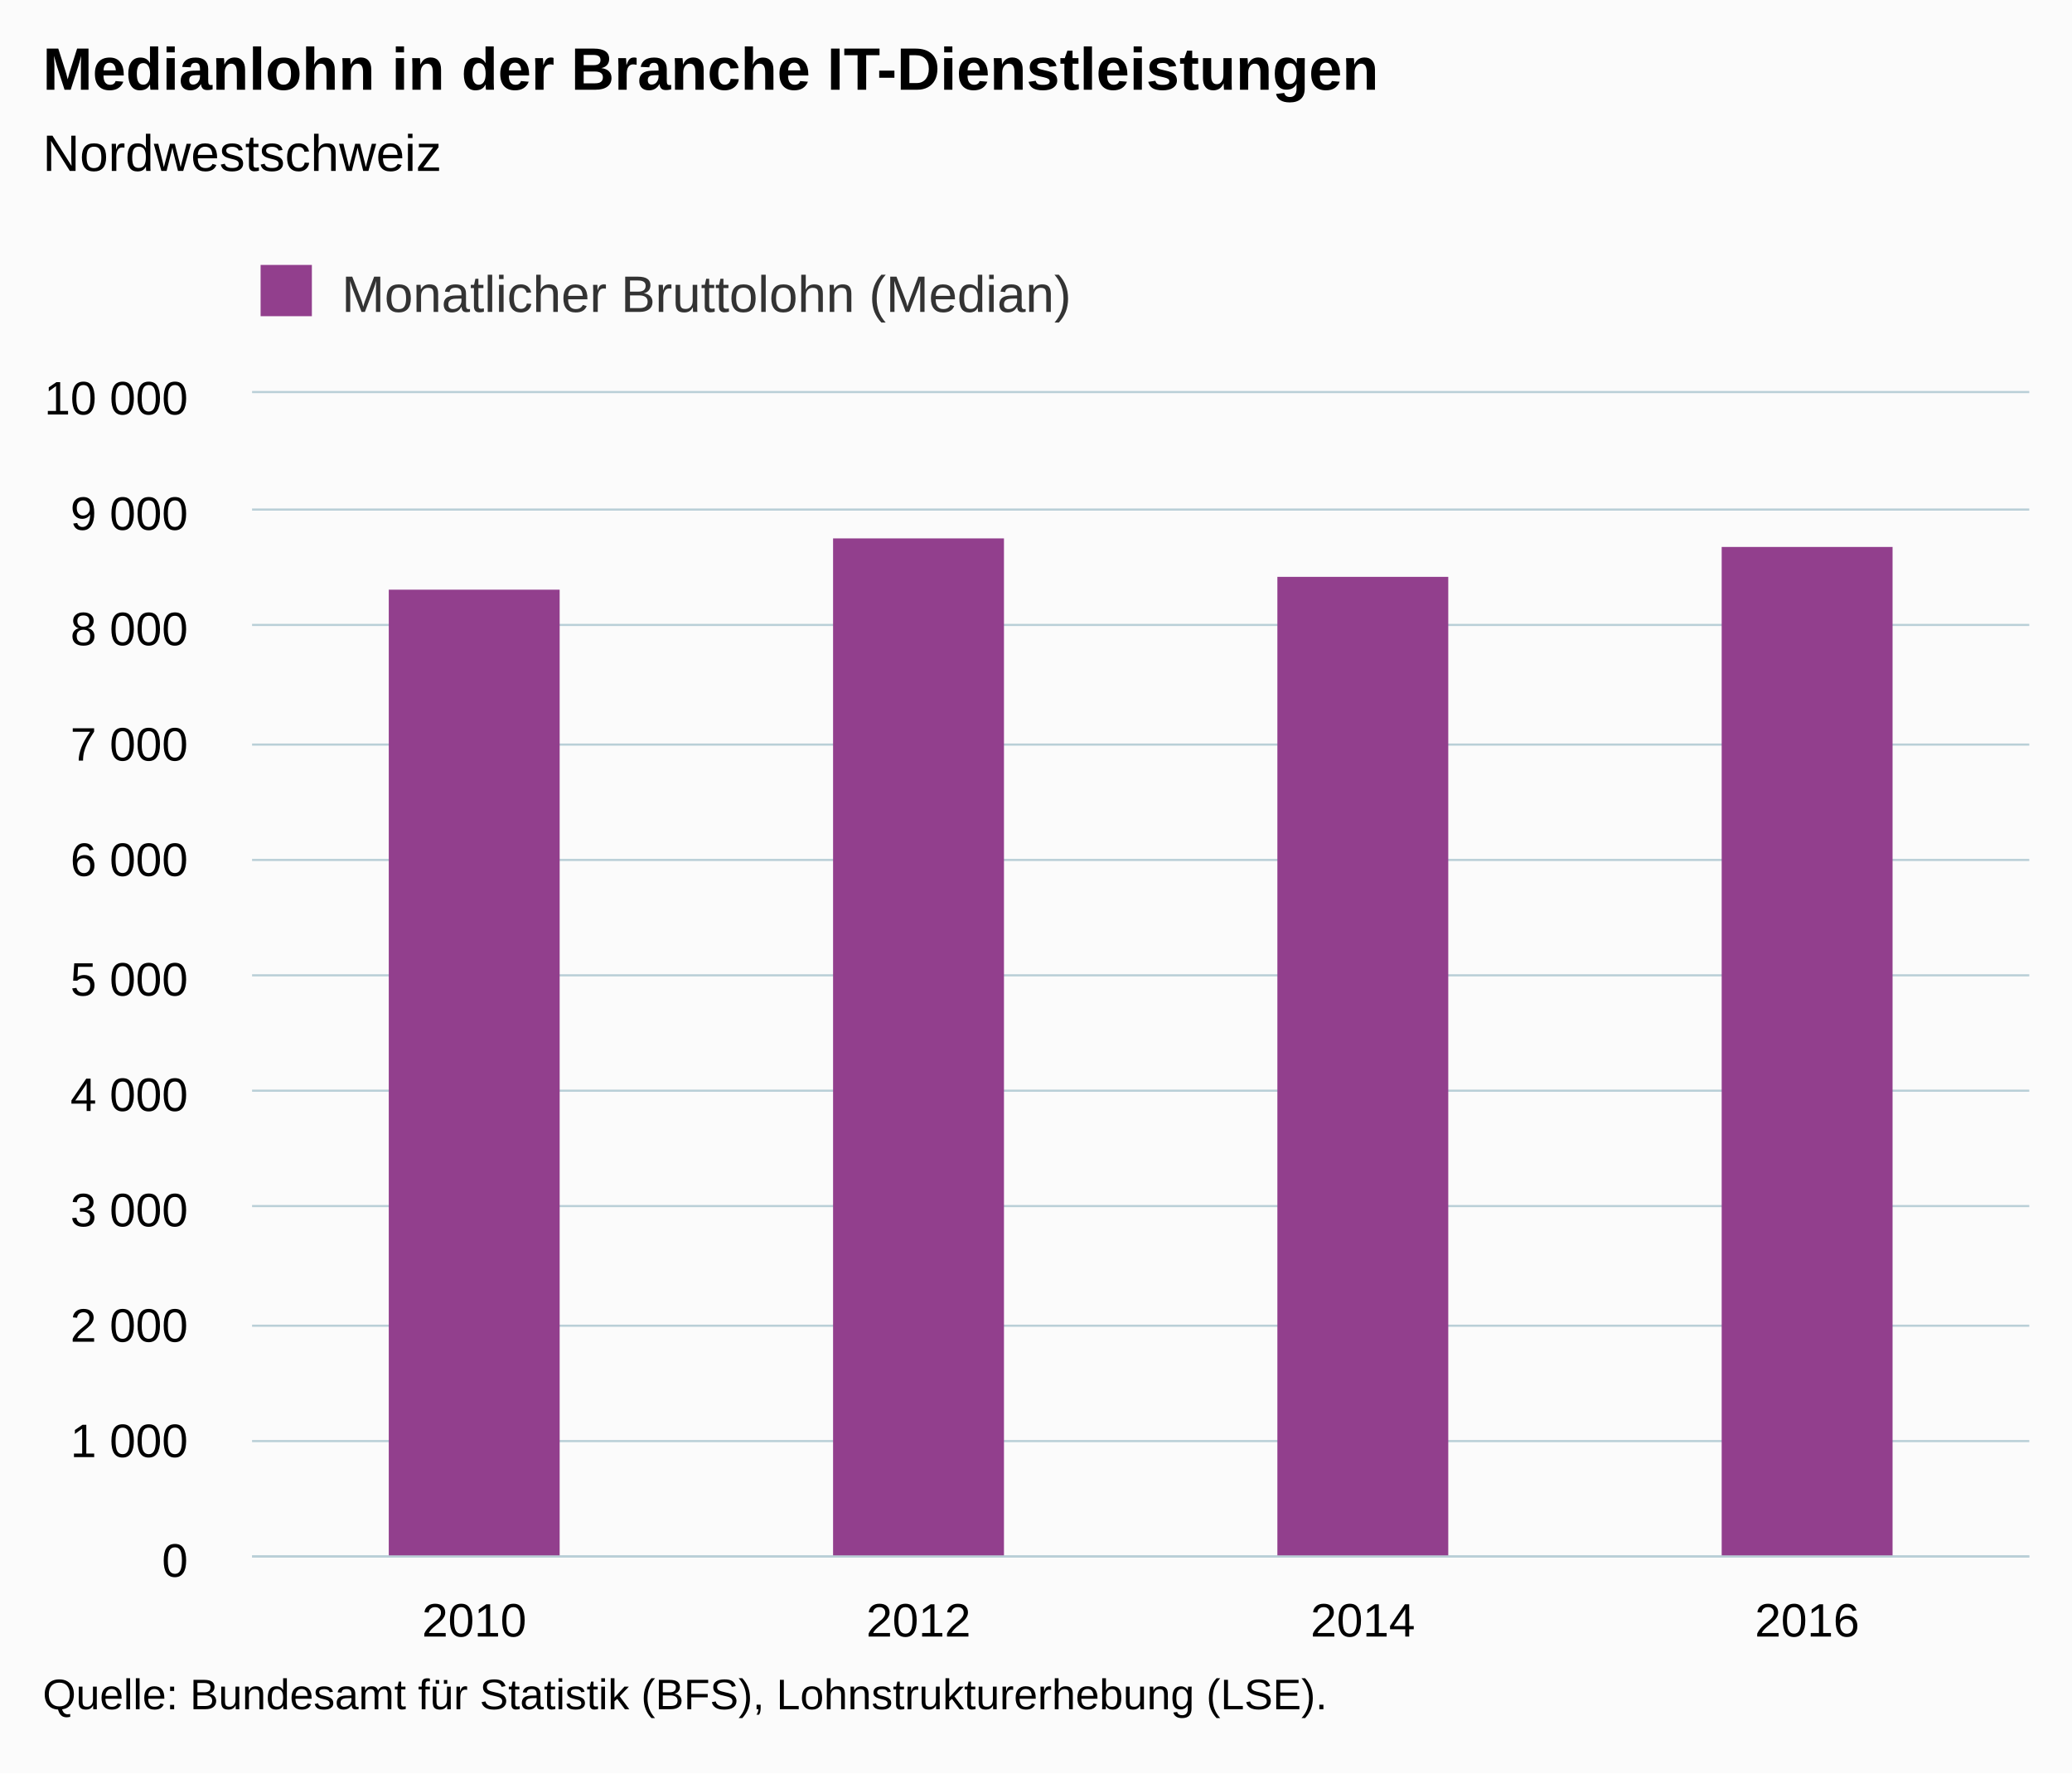
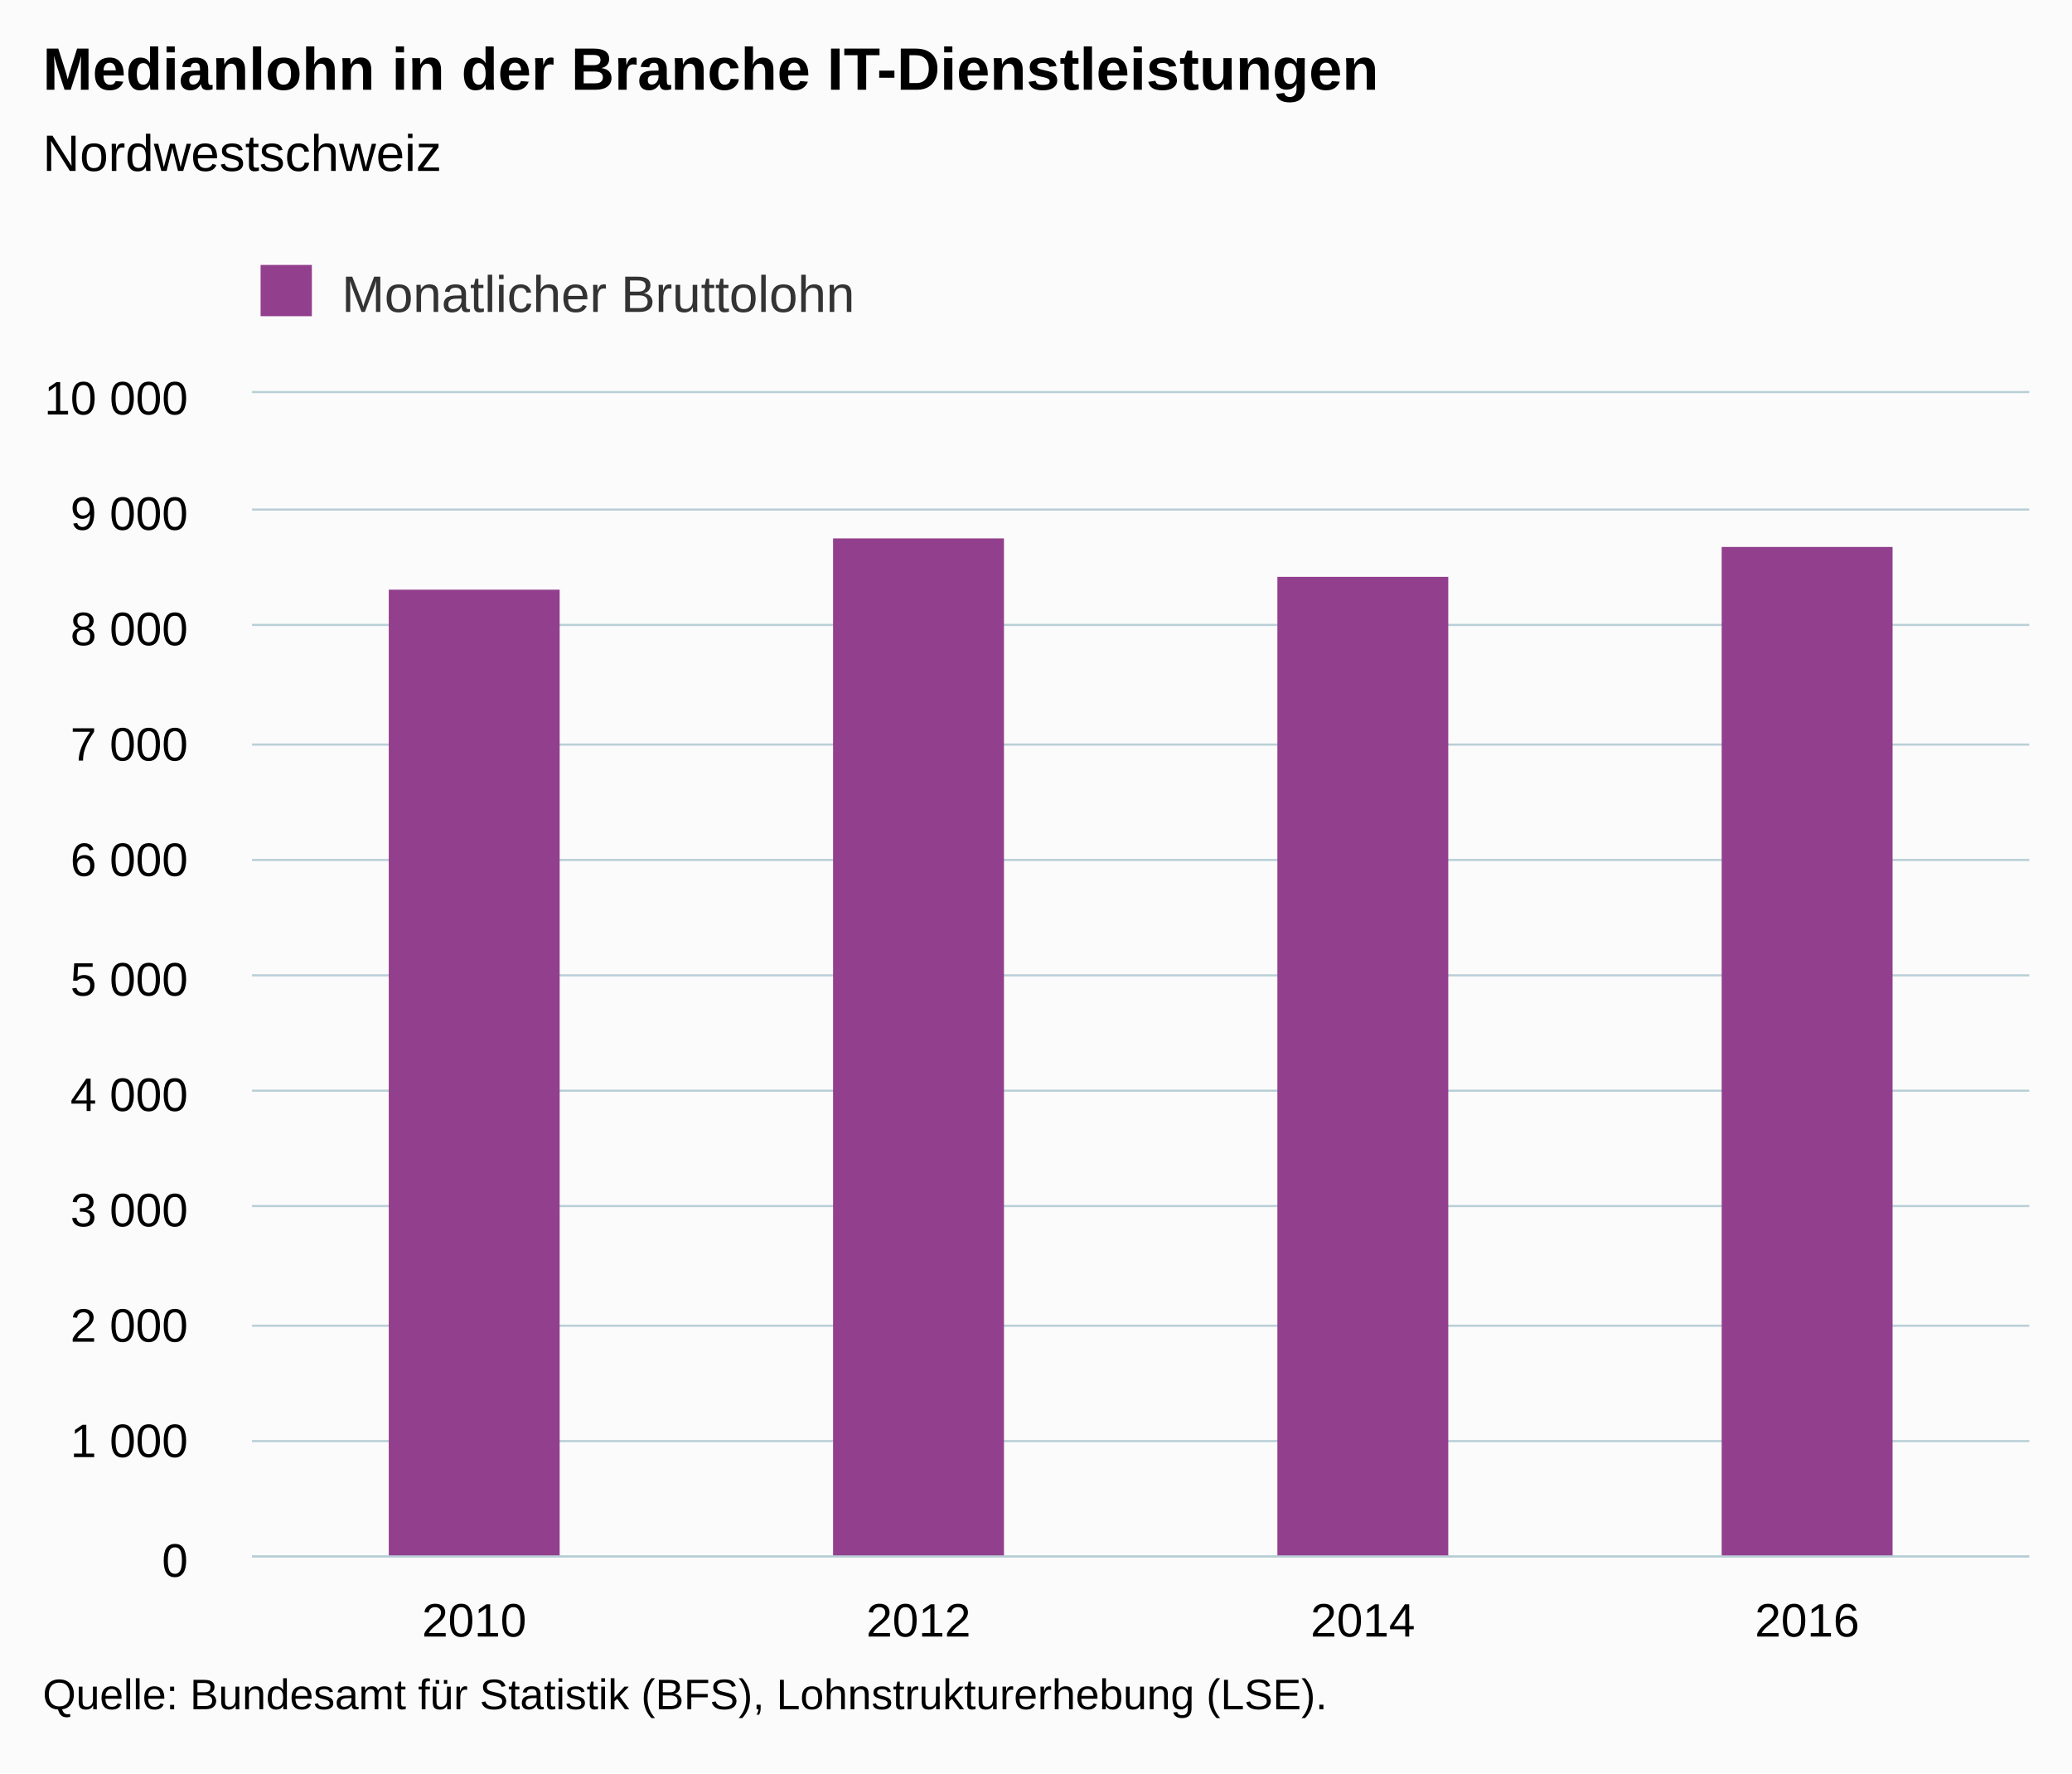
<svg xmlns="http://www.w3.org/2000/svg" version="1.1" class="highcharts-root" style="font-family:Arial;font-size:12px;" viewBox="0 0 485 415">
  <defs>
-     <clipPath id="highcharts-vkju38v-6">
+     <clipPath id="highcharts-0gge7pp-6">
      <rect x="0" y="0" width="416" height="272" fill="none" />
    </clipPath>
-     <clipPath id="highcharts-vkju38v-7">
+     <clipPath id="highcharts-0gge7pp-7">
      <rect x="0" y="0" width="416" height="272" fill="none" />
    </clipPath>
  </defs>
  <rect fill="#fbfbfb" class="highcharts-background" x="0" y="0" width="485" height="415" rx="0" ry="0" />
  <rect fill="none" class="highcharts-plot-background" x="59" y="92" width="416" height="272" />
  <g class="highcharts-pane-group" data-z-index="0" />
  <g class="highcharts-grid highcharts-xaxis-grid " data-z-index="1">
    <path fill="none" data-z-index="1" class="highcharts-grid-line" d="M 162.5 92 L 162.5 364" opacity="1" />
    <path fill="none" data-z-index="1" class="highcharts-grid-line" d="M 266.5 92 L 266.5 364" opacity="1" />
    <path fill="none" data-z-index="1" class="highcharts-grid-line" d="M 370.5 92 L 370.5 364" opacity="1" />
    <path fill="none" data-z-index="1" class="highcharts-grid-line" d="M 474.5 92 L 474.5 364" opacity="1" />
    <path fill="none" data-z-index="1" class="highcharts-grid-line" d="M 58.5 92 L 58.5 364" opacity="1" />
  </g>
  <g class="highcharts-grid highcharts-yaxis-grid " data-z-index="1">
    <path fill="none" stroke="#B9CFD7" stroke-width="0.5" data-z-index="1" class="highcharts-grid-line" d="M 59 364.25 L 475 364.25" opacity="1" />
    <path fill="none" stroke="#B9CFD7" stroke-width="0.5" data-z-index="1" class="highcharts-grid-line" d="M 59 337.25 L 475 337.25" opacity="1" />
    <path fill="none" stroke="#B9CFD7" stroke-width="0.5" data-z-index="1" class="highcharts-grid-line" d="M 59 310.25 L 475 310.25" opacity="1" />
    <path fill="none" stroke="#B9CFD7" stroke-width="0.5" data-z-index="1" class="highcharts-grid-line" d="M 59 282.25 L 475 282.25" opacity="1" />
    <path fill="none" stroke="#B9CFD7" stroke-width="0.5" data-z-index="1" class="highcharts-grid-line" d="M 59 255.25 L 475 255.25" opacity="1" />
    <path fill="none" stroke="#B9CFD7" stroke-width="0.5" data-z-index="1" class="highcharts-grid-line" d="M 59 228.25 L 475 228.25" opacity="1" />
    <path fill="none" stroke="#B9CFD7" stroke-width="0.5" data-z-index="1" class="highcharts-grid-line" d="M 59 201.25 L 475 201.25" opacity="1" />
    <path fill="none" stroke="#B9CFD7" stroke-width="0.5" data-z-index="1" class="highcharts-grid-line" d="M 59 174.25 L 475 174.25" opacity="1" />
    <path fill="none" stroke="#B9CFD7" stroke-width="0.5" data-z-index="1" class="highcharts-grid-line" d="M 59 146.25 L 475 146.25" opacity="1" />
    <path fill="none" stroke="#B9CFD7" stroke-width="0.5" data-z-index="1" class="highcharts-grid-line" d="M 59 119.25 L 475 119.25" opacity="1" />
    <path fill="none" stroke="#B9CFD7" stroke-width="0.5" data-z-index="1" class="highcharts-grid-line" d="M 59 91.75 L 475 91.75" opacity="1" />
  </g>
  <rect fill="none" class="highcharts-plot-border" data-z-index="1" x="59" y="92" width="416" height="272" />
  <g class="highcharts-axis highcharts-xaxis " data-z-index="2">
    <path fill="none" class="highcharts-axis-line" stroke="#B9CFD7" stroke-width="0.5" data-z-index="7" d="M 59 364.25 L 475 364.25" />
  </g>
  <g class="highcharts-axis highcharts-yaxis " data-z-index="2">
    <path fill="none" class="highcharts-axis-line" data-z-index="7" d="M 59 92 L 59 364" />
  </g>
  <g class="highcharts-series-group" data-z-index="3">
-     <g data-z-index="0.1" class="highcharts-series highcharts-series-0 highcharts-column-series " transform="translate(59,92) scale(1 1)" clip-path="url(#highcharts-vkju38v-7)">
+     <g data-z-index="0.1" class="highcharts-series highcharts-series-0 highcharts-column-series " transform="translate(59,92) scale(1 1)" clip-path="url(#highcharts-0gge7pp-7)">
      <rect x="32" y="46" width="40" height="227" fill="#923F8D" class="highcharts-point" />
      <rect x="136" y="34" width="40" height="239" fill="#923F8D" class="highcharts-point" />
      <rect x="240" y="43" width="40" height="230" fill="#923F8D" class="highcharts-point" />
      <rect x="344" y="36" width="40" height="237" fill="#923F8D" class="highcharts-point" />
    </g>
    <g data-z-index="0.1" class="highcharts-markers highcharts-series-0 highcharts-column-series " transform="translate(59,92) scale(1 1)" clip-path="none" />
  </g>
  <text x="10" text-anchor="start" class="highcharts-title" data-z-index="4" style="color:#000000;font-size:14px;font-weight:bold;fill:#000000;" y="21">
    <tspan>Medianlohn in der Branche IT-Dienstleistungen</tspan>
  </text>
  <text x="10" text-anchor="start" class="highcharts-subtitle" data-z-index="4" style="color:#000000;font-size:12px;font-weight:normal;font-family:Arial;fill:#000000;" y="40">
    <tspan>Nordwestschweiz</tspan>
  </text>
  <g class="highcharts-legend" data-z-index="7" transform="translate(51,55)">
-     <rect fill="none" class="highcharts-legend-box" rx="0" ry="0" x="0" y="0" width="207" height="25" visibility="visible" />
+     <rect fill="none" class="highcharts-legend-box" rx="0" ry="0" x="0" y="0" width="156" height="25" visibility="visible" />
    <g data-z-index="1">
      <g>
        <g class="highcharts-legend-item highcharts-column-series highcharts-color-undefined highcharts-series-0" data-z-index="1" transform="translate(8,3)">
          <text x="21" style="color:#333333;font-size:12px;font-weight:normal;cursor:pointer;fill:#333333;" text-anchor="start" data-z-index="2" y="15">
-             <tspan>Monatlicher Bruttolohn (Median)</tspan>
+             <tspan>Monatlicher Bruttolohn</tspan>
          </text>
          <rect x="2" y="4" width="12" height="12" fill="#923F8D" class="highcharts-point" data-z-index="3" />
        </g>
      </g>
    </g>
  </g>
  <g class="highcharts-axis-labels highcharts-xaxis-labels " data-z-index="7">
    <text x="111" style="color:#000000;cursor:default;font-size:11px;fill:#000000;" text-anchor="middle" transform="translate(0,0)" y="383" opacity="1">2010</text>
    <text x="215" style="color:#000000;cursor:default;font-size:11px;fill:#000000;" text-anchor="middle" transform="translate(0,0)" y="383" opacity="1">2012</text>
    <text x="319" style="color:#000000;cursor:default;font-size:11px;fill:#000000;" text-anchor="middle" transform="translate(0,0)" y="383" opacity="1">2014</text>
    <text x="423" style="color:#000000;cursor:default;font-size:11px;fill:#000000;" text-anchor="middle" transform="translate(0,0)" y="383" opacity="1">2016</text>
  </g>
  <g class="highcharts-axis-labels highcharts-yaxis-labels " data-z-index="7">
    <text x="44" style="color:#000000;cursor:default;font-size:11px;fill:#000000;" text-anchor="end" transform="translate(0,0)" y="369" opacity="1">0</text>
    <text x="44" style="color:#000000;cursor:default;font-size:11px;fill:#000000;" text-anchor="end" transform="translate(0,0)" y="341" opacity="1">
      <tspan>1 000</tspan>
    </text>
    <text x="44" style="color:#000000;cursor:default;font-size:11px;fill:#000000;" text-anchor="end" transform="translate(0,0)" y="314" opacity="1">
      <tspan>2 000</tspan>
    </text>
    <text x="44" style="color:#000000;cursor:default;font-size:11px;fill:#000000;" text-anchor="end" transform="translate(0,0)" y="287" opacity="1">
      <tspan>3 000</tspan>
    </text>
    <text x="44" style="color:#000000;cursor:default;font-size:11px;fill:#000000;" text-anchor="end" transform="translate(0,0)" y="260" opacity="1">
      <tspan>4 000</tspan>
    </text>
    <text x="44" style="color:#000000;cursor:default;font-size:11px;fill:#000000;" text-anchor="end" transform="translate(0,0)" y="233" opacity="1">
      <tspan>5 000</tspan>
    </text>
    <text x="44" style="color:#000000;cursor:default;font-size:11px;fill:#000000;" text-anchor="end" transform="translate(0,0)" y="205" opacity="1">
      <tspan>6 000</tspan>
    </text>
    <text x="44" style="color:#000000;cursor:default;font-size:11px;fill:#000000;" text-anchor="end" transform="translate(0,0)" y="178" opacity="1">
      <tspan>7 000</tspan>
    </text>
    <text x="44" style="color:#000000;cursor:default;font-size:11px;fill:#000000;" text-anchor="end" transform="translate(0,0)" y="151" opacity="1">
      <tspan>8 000</tspan>
    </text>
    <text x="44" style="color:#000000;cursor:default;font-size:11px;fill:#000000;" text-anchor="end" transform="translate(0,0)" y="124" opacity="1">
      <tspan>9 000</tspan>
    </text>
    <text x="44" style="color:#000000;cursor:default;font-size:11px;fill:#000000;" text-anchor="end" transform="translate(0,0)" y="97" opacity="1">
      <tspan>10 000</tspan>
    </text>
  </g>
  <text x="10" class="highcharts-credits" text-anchor="start" data-z-index="8" style="cursor:default;color:#000000;font-size:10px;fill:#000000;" y="400">
    <tspan>Quelle: Bundesamt für Statistik (BFS), Lohnstrukturerhebung (LSE).</tspan>
  </text>
</svg>
